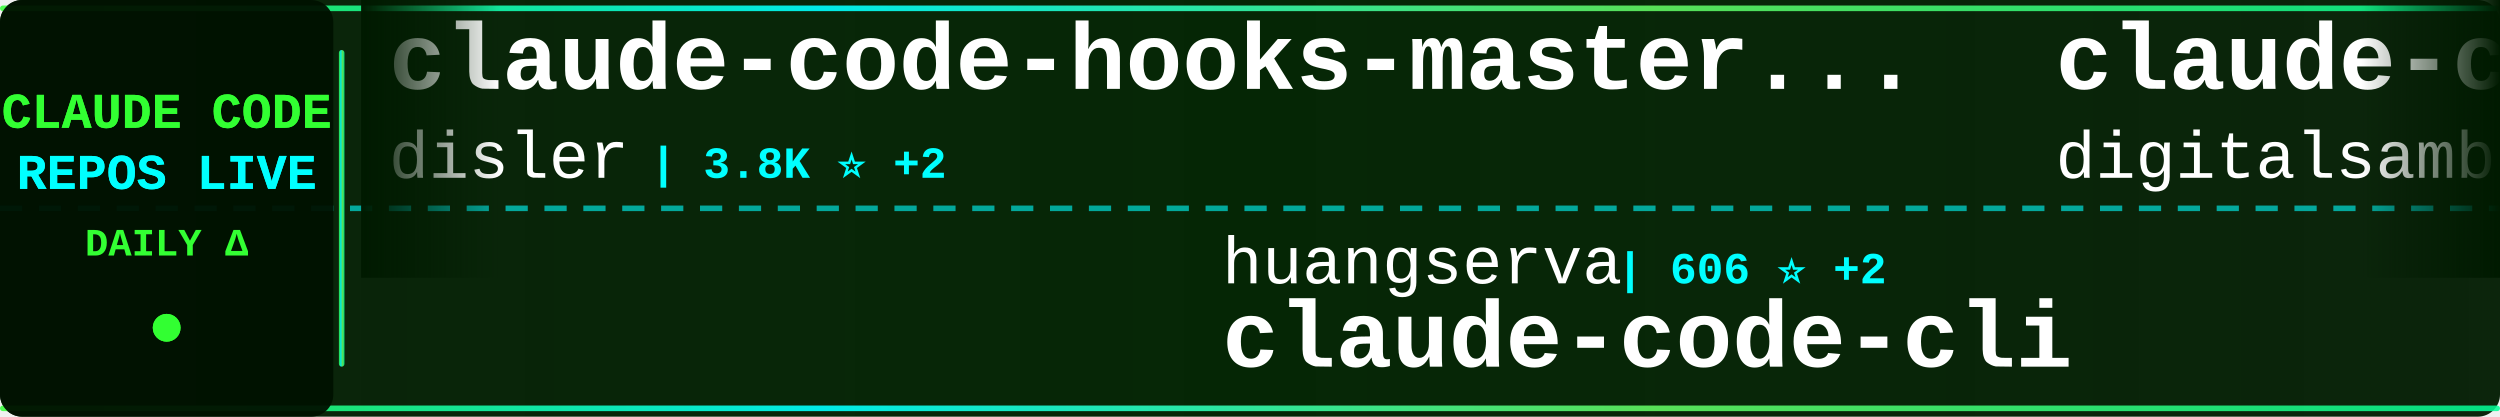
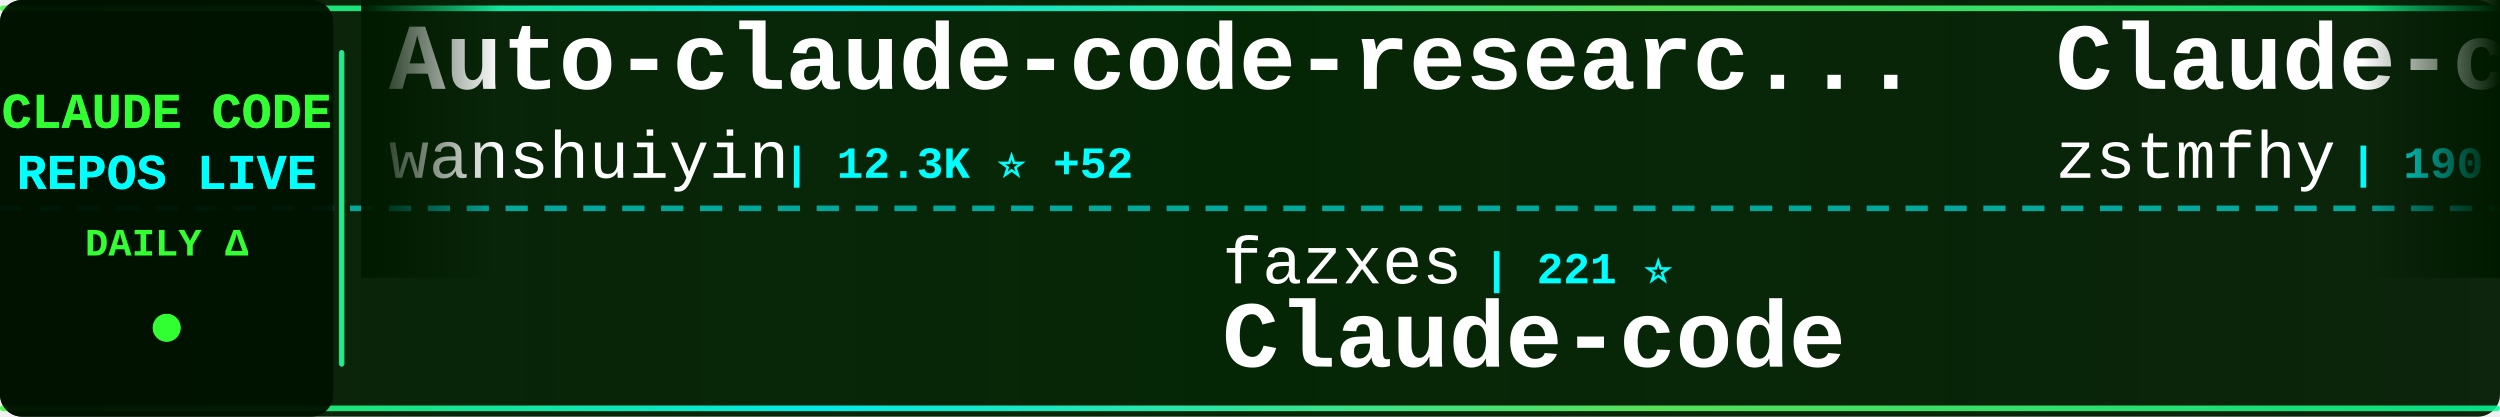
<svg xmlns="http://www.w3.org/2000/svg" width="900" height="150">
  <defs>
    <linearGradient id="tickerBg" x1="0%" y1="0%" x2="100%" y2="0%">
      <stop offset="0%" style="stop-color:#001a00;stop-opacity:0.95" />
      <stop offset="50%" style="stop-color:#002200;stop-opacity:0.98" />
      <stop offset="100%" style="stop-color:#001a00;stop-opacity:0.95" />
    </linearGradient>
    <linearGradient id="borderGrad" x1="0%" y1="0%" x2="100%" y2="0%">
      <stop offset="0%" style="stop-color:#33ff33;stop-opacity:0.85">
        <animate attributeName="stop-opacity" values="0.85;1;0.85" dur="2s" repeatCount="indefinite" />
      </stop>
      <stop offset="33%" style="stop-color:#00ffff;stop-opacity:0.9">
        <animate attributeName="stop-opacity" values="0.9;1;0.9" dur="2.2s" repeatCount="indefinite" />
      </stop>
      <stop offset="66%" style="stop-color:#66ff66;stop-opacity:0.85">
        <animate attributeName="stop-opacity" values="0.85;1;0.85" dur="1.8s" repeatCount="indefinite" />
      </stop>
      <stop offset="100%" style="stop-color:#00ff99;stop-opacity:0.85">
        <animate attributeName="stop-opacity" values="0.85;1;0.85" dur="2s" repeatCount="indefinite" />
      </stop>
    </linearGradient>
    <filter id="textGlow">
      <feGaussianBlur stdDeviation="0.1" result="coloredBlur" />
      <feMerge>
        <feMergeNode in="coloredBlur" />
        <feMergeNode in="SourceGraphic" />
      </feMerge>
    </filter>
    <filter id="metricGlow">
      <feGaussianBlur stdDeviation="0.2" result="coloredBlur" />
      <feMerge>
        <feMergeNode in="coloredBlur" />
        <feMergeNode in="SourceGraphic" />
      </feMerge>
    </filter>
    <linearGradient id="leftFade" x1="0%" y1="0%" x2="100%" y2="0%">
      <stop offset="0%" style="stop-color:#001a00;stop-opacity:1" />
      <stop offset="100%" style="stop-color:#001a00;stop-opacity:0" />
    </linearGradient>
    <linearGradient id="rightFade" x1="0%" y1="0%" x2="100%" y2="0%">
      <stop offset="0%" style="stop-color:#001a00;stop-opacity:0" />
      <stop offset="100%" style="stop-color:#001a00;stop-opacity:1" />
    </linearGradient>
  </defs>
  <rect width="900" height="150" fill="url(#tickerBg)" rx="8" />
  <rect x="0" y="2" width="900" height="2" fill="url(#borderGrad)" rx="1" />
  <rect x="0" y="146" width="900" height="2" fill="url(#borderGrad)" rx="1" />
  <line x1="0" y1="75" x2="900" y2="75" stroke="#00ffff" stroke-width="2" stroke-dasharray="8 6" opacity="0.6" />
  <rect x="0" y="0" width="120" height="150" fill="#001100" opacity="0.95" rx="8" />
  <text x="60" y="46" font-family="'Courier New', monospace" font-size="18" font-weight="bold" fill="#33ff33" text-anchor="middle" filter="url(#textGlow)">
    CLAUDE CODE
  </text>
  <text x="60" y="68" font-family="'Courier New', monospace" font-size="18" font-weight="bold" fill="#00ffff" text-anchor="middle" filter="url(#textGlow)">
    REPOS LIVE
  </text>
  <text x="60" y="92" font-family="'Courier New', monospace" font-size="14" font-weight="bold" fill="#33ff33" text-anchor="middle">
    DAILY Δ
  </text>
  <circle cx="60" cy="118" r="5" fill="#33ff33" filter="url(#metricGlow)">
    <animate attributeName="r" values="4;6;4" dur="1.5s" repeatCount="indefinite" />
    <animate attributeName="opacity" values="0.6;1;0.6" dur="1.5s" repeatCount="indefinite" />
  </circle>
  <rect x="122" y="18" width="2" height="114" fill="url(#borderGrad)" rx="1" />
  <clipPath id="tickerClip">
    <rect x="130" y="0" width="770" height="150" />
  </clipPath>
  <g clip-path="url(#tickerClip)">
    <g id="tickerItems">
      <animateTransform attributeName="transform" attributeType="XML" type="translate" from="0 0" to="-3000 0" dur="54s" repeatCount="indefinite" />
      <g transform="translate(0, 0)">
-         <text x="140" y="32" font-family="'Courier New', monospace" font-size="34" font-weight="bold" fill="#ffffff">claude-code-hooks-master...</text>
-         <text x="140" y="64" font-family="'Courier New', monospace" font-size="24" font-weight="normal" fill="#ffffff" opacity="1.0">disler</text>
-         <text x="234" y="64" font-family="'Courier New', monospace" font-size="16" font-weight="bold" fill="#00ffff"> | 3.8K ⭐ +2</text>
+         <text x="140" y="32" font-family="'Courier New', monospace" font-size="34" font-weight="bold" fill="#ffffff">Auto-claude-code-researc...</text>
+         <text x="140" y="64" font-family="'Courier New', monospace" font-size="24" font-weight="normal" fill="#ffffff" opacity="1.0">wanshuiyin</text>
+         <text x="282" y="64" font-family="'Courier New', monospace" font-size="16" font-weight="bold" fill="#00ffff"> | 12.3K ⭐ +52</text>
      </g>
      <g transform="translate(300, 0)">
-         <text x="140" y="102" font-family="'Courier New', monospace" font-size="24" font-weight="normal" fill="#ffffff" opacity="1.0">huangserva</text>
-         <text x="282" y="102" font-family="'Courier New', monospace" font-size="16" font-weight="bold" fill="#00ffff"> | 606 ⭐ +2</text>
-         <text x="140" y="132" font-family="'Courier New', monospace" font-size="34" font-weight="bold" fill="#ffffff">claude-code-cli</text>
+         <text x="140" y="102" font-family="'Courier New', monospace" font-size="24" font-weight="normal" fill="#ffffff" opacity="1.0">fazxes</text>
+         <text x="234" y="102" font-family="'Courier New', monospace" font-size="16" font-weight="bold" fill="#00ffff"> | 221 ⭐</text>
+         <text x="140" y="132" font-family="'Courier New', monospace" font-size="34" font-weight="bold" fill="#ffffff">Claude-code</text>
      </g>
      <g transform="translate(600, 0)">
-         <text x="140" y="32" font-family="'Courier New', monospace" font-size="34" font-weight="bold" fill="#ffffff">claude-code-video-toolki...</text>
-         <text x="140" y="64" font-family="'Courier New', monospace" font-size="24" font-weight="normal" fill="#ffffff" opacity="1.0">digitalsamba</text>
-         <text x="306" y="64" font-family="'Courier New', monospace" font-size="16" font-weight="bold" fill="#00ffff"> | 1.5K ⭐ +7</text>
+         <text x="140" y="32" font-family="'Courier New', monospace" font-size="34" font-weight="bold" fill="#ffffff">Claude-code</text>
+         <text x="140" y="64" font-family="'Courier New', monospace" font-size="24" font-weight="normal" fill="#ffffff" opacity="1.0">zstmfhy</text>
+         <text x="246" y="64" font-family="'Courier New', monospace" font-size="16" font-weight="bold" fill="#00ffff"> | 190 ⭐</text>
      </g>
      <g transform="translate(900, 0)">
-         <text x="140" y="102" font-family="'Courier New', monospace" font-size="24" font-weight="normal" fill="#ffffff" opacity="1.0">feiskyer</text>
-         <text x="258" y="102" font-family="'Courier New', monospace" font-size="16" font-weight="bold" fill="#00ffff"> | 1.6K ⭐ +2</text>
-         <text x="140" y="132" font-family="'Courier New', monospace" font-size="34" font-weight="bold" fill="#ffffff">claude-code-settings</text>
+         <text x="140" y="102" font-family="'Courier New', monospace" font-size="24" font-weight="normal" fill="#ffffff" opacity="1.0">huangjia2019</text>
+         <text x="306" y="102" font-family="'Courier New', monospace" font-size="16" font-weight="bold" fill="#00ffff"> | 856 ⭐ +4</text>
+         <text x="140" y="132" font-family="'Courier New', monospace" font-size="34" font-weight="bold" fill="#ffffff">claude-code-engineering</text>
      </g>
      <g transform="translate(1200, 0)">
-         <text x="140" y="32" font-family="'Courier New', monospace" font-size="34" font-weight="bold" fill="#ffffff">Open-ClaudeCode</text>
-         <text x="140" y="64" font-family="'Courier New', monospace" font-size="24" font-weight="normal" fill="#ffffff" opacity="1.0">LING71671</text>
-         <text x="270" y="64" font-family="'Courier New', monospace" font-size="16" font-weight="bold" fill="#00ffff"> | 891 ⭐ +1</text>
+         <text x="140" y="32" font-family="'Courier New', monospace" font-size="34" font-weight="bold" fill="#ffffff">claude-code-prompts</text>
+         <text x="140" y="64" font-family="'Courier New', monospace" font-size="24" font-weight="normal" fill="#ffffff" opacity="1.0">repowise-dev</text>
+         <text x="306" y="64" font-family="'Courier New', monospace" font-size="16" font-weight="bold" fill="#00ffff"> | 1.1K ⭐ +3</text>
      </g>
      <g transform="translate(1500, 0)">
-         <text x="140" y="102" font-family="'Courier New', monospace" font-size="24" font-weight="normal" fill="#ffffff" opacity="1.0">Hyper66666</text>
-         <text x="282" y="102" font-family="'Courier New', monospace" font-size="16" font-weight="bold" fill="#00ffff"> | 216 ⭐ +1</text>
-         <text x="140" y="132" font-family="'Courier New', monospace" font-size="34" font-weight="bold" fill="#ffffff">claude-code-sourcemap</text>
+         <text x="140" y="102" font-family="'Courier New', monospace" font-size="24" font-weight="normal" fill="#ffffff" opacity="1.0">rohitg00</text>
+         <text x="258" y="102" font-family="'Courier New', monospace" font-size="16" font-weight="bold" fill="#00ffff"> | 2.1K ⭐ +10</text>
+         <text x="140" y="132" font-family="'Courier New', monospace" font-size="34" font-weight="bold" fill="#ffffff">awesome-claude-code-tool...</text>
      </g>
      <g transform="translate(1800, 0)">
-         <text x="140" y="32" font-family="'Courier New', monospace" font-size="34" font-weight="bold" fill="#ffffff">awesome-claude-code</text>
-         <text x="140" y="64" font-family="'Courier New', monospace" font-size="24" font-weight="normal" fill="#ffffff" opacity="1.0">jqueryscript</text>
-         <text x="306" y="64" font-family="'Courier New', monospace" font-size="16" font-weight="bold" fill="#00ffff"> | 427 ⭐ +2</text>
+         <text x="140" y="32" font-family="'Courier New', monospace" font-size="34" font-weight="bold" fill="#ffffff">claude-code-source</text>
+         <text x="140" y="64" font-family="'Courier New', monospace" font-size="24" font-weight="normal" fill="#ffffff" opacity="1.0">AprilNEA</text>
+         <text x="258" y="64" font-family="'Courier New', monospace" font-size="16" font-weight="bold" fill="#00ffff"> | 388 ⭐</text>
      </g>
      <g transform="translate(2100, 0)">
-         <text x="140" y="102" font-family="'Courier New', monospace" font-size="24" font-weight="normal" fill="#ffffff" opacity="1.0">guanshan</text>
-         <text x="258" y="102" font-family="'Courier New', monospace" font-size="16" font-weight="bold" fill="#00ffff"> | 60 ⭐</text>
-         <text x="140" y="132" font-family="'Courier New', monospace" font-size="34" font-weight="bold" fill="#ffffff">ClaudeCode</text>
+         <text x="140" y="102" font-family="'Courier New', monospace" font-size="24" font-weight="normal" fill="#ffffff" opacity="1.0">multica-ai</text>
+         <text x="282" y="102" font-family="'Courier New', monospace" font-size="16" font-weight="bold" fill="#00ffff"> | 178.3K ⭐ +720</text>
+         <text x="140" y="132" font-family="'Courier New', monospace" font-size="34" font-weight="bold" fill="#ffffff">andrej-karpathy-skills</text>
      </g>
      <g transform="translate(2400, 0)">
-         <text x="140" y="32" font-family="'Courier New', monospace" font-size="34" font-weight="bold" fill="#ffffff">sc-claude-code-files</text>
-         <text x="140" y="64" font-family="'Courier New', monospace" font-size="24" font-weight="normal" fill="#ffffff" opacity="1.0">https-deeplearning-ai</text>
-         <text x="414" y="64" font-family="'Courier New', monospace" font-size="16" font-weight="bold" fill="#00ffff"> | 531 ⭐</text>
+         <text x="140" y="32" font-family="'Courier New', monospace" font-size="34" font-weight="bold" fill="#ffffff">claude-code-proxy</text>
+         <text x="140" y="64" font-family="'Courier New', monospace" font-size="24" font-weight="normal" fill="#ffffff" opacity="1.0">1rgs</text>
+         <text x="210" y="64" font-family="'Courier New', monospace" font-size="16" font-weight="bold" fill="#00ffff"> | 3.6K ⭐ +3</text>
      </g>
      <g transform="translate(2700, 0)">
-         <text x="140" y="102" font-family="'Courier New', monospace" font-size="24" font-weight="normal" fill="#ffffff" opacity="1.0">anthropics</text>
-         <text x="282" y="102" font-family="'Courier New', monospace" font-size="16" font-weight="bold" fill="#00ffff"> | 8.1K ⭐ +12</text>
-         <text x="140" y="132" font-family="'Courier New', monospace" font-size="34" font-weight="bold" fill="#ffffff">claude-code-action</text>
+         <text x="140" y="102" font-family="'Courier New', monospace" font-size="24" font-weight="normal" fill="#ffffff" opacity="1.0">Yuyz0112</text>
+         <text x="258" y="102" font-family="'Courier New', monospace" font-size="16" font-weight="bold" fill="#00ffff"> | 2.4K ⭐</text>
+         <text x="140" y="132" font-family="'Courier New', monospace" font-size="34" font-weight="bold" fill="#ffffff">claude-code-reverse</text>
      </g>
      <g transform="translate(3000, 0)">
-         <text x="140" y="32" font-family="'Courier New', monospace" font-size="34" font-weight="bold" fill="#ffffff">claude-code-hooks-master...</text>
-         <text x="140" y="64" font-family="'Courier New', monospace" font-size="24" font-weight="normal" fill="#ffffff" opacity="1.0">disler</text>
-         <text x="234" y="64" font-family="'Courier New', monospace" font-size="16" font-weight="bold" fill="#00ffff"> | 3.8K ⭐ +2</text>
+         <text x="140" y="32" font-family="'Courier New', monospace" font-size="34" font-weight="bold" fill="#ffffff">Auto-claude-code-researc...</text>
+         <text x="140" y="64" font-family="'Courier New', monospace" font-size="24" font-weight="normal" fill="#ffffff" opacity="1.0">wanshuiyin</text>
+         <text x="282" y="64" font-family="'Courier New', monospace" font-size="16" font-weight="bold" fill="#00ffff"> | 12.3K ⭐ +52</text>
      </g>
      <g transform="translate(3300, 0)">
-         <text x="140" y="102" font-family="'Courier New', monospace" font-size="24" font-weight="normal" fill="#ffffff" opacity="1.0">huangserva</text>
-         <text x="282" y="102" font-family="'Courier New', monospace" font-size="16" font-weight="bold" fill="#00ffff"> | 606 ⭐ +2</text>
-         <text x="140" y="132" font-family="'Courier New', monospace" font-size="34" font-weight="bold" fill="#ffffff">claude-code-cli</text>
+         <text x="140" y="102" font-family="'Courier New', monospace" font-size="24" font-weight="normal" fill="#ffffff" opacity="1.0">fazxes</text>
+         <text x="234" y="102" font-family="'Courier New', monospace" font-size="16" font-weight="bold" fill="#00ffff"> | 221 ⭐</text>
+         <text x="140" y="132" font-family="'Courier New', monospace" font-size="34" font-weight="bold" fill="#ffffff">Claude-code</text>
      </g>
      <g transform="translate(3600, 0)">
-         <text x="140" y="32" font-family="'Courier New', monospace" font-size="34" font-weight="bold" fill="#ffffff">claude-code-video-toolki...</text>
-         <text x="140" y="64" font-family="'Courier New', monospace" font-size="24" font-weight="normal" fill="#ffffff" opacity="1.0">digitalsamba</text>
-         <text x="306" y="64" font-family="'Courier New', monospace" font-size="16" font-weight="bold" fill="#00ffff"> | 1.5K ⭐ +7</text>
+         <text x="140" y="32" font-family="'Courier New', monospace" font-size="34" font-weight="bold" fill="#ffffff">Claude-code</text>
+         <text x="140" y="64" font-family="'Courier New', monospace" font-size="24" font-weight="normal" fill="#ffffff" opacity="1.0">zstmfhy</text>
+         <text x="246" y="64" font-family="'Courier New', monospace" font-size="16" font-weight="bold" fill="#00ffff"> | 190 ⭐</text>
      </g>
      <g transform="translate(3900, 0)">
-         <text x="140" y="102" font-family="'Courier New', monospace" font-size="24" font-weight="normal" fill="#ffffff" opacity="1.0">feiskyer</text>
-         <text x="258" y="102" font-family="'Courier New', monospace" font-size="16" font-weight="bold" fill="#00ffff"> | 1.6K ⭐ +2</text>
-         <text x="140" y="132" font-family="'Courier New', monospace" font-size="34" font-weight="bold" fill="#ffffff">claude-code-settings</text>
+         <text x="140" y="102" font-family="'Courier New', monospace" font-size="24" font-weight="normal" fill="#ffffff" opacity="1.0">huangjia2019</text>
+         <text x="306" y="102" font-family="'Courier New', monospace" font-size="16" font-weight="bold" fill="#00ffff"> | 856 ⭐ +4</text>
+         <text x="140" y="132" font-family="'Courier New', monospace" font-size="34" font-weight="bold" fill="#ffffff">claude-code-engineering</text>
      </g>
    </g>
  </g>
  <rect x="130" y="0" width="50" height="100" fill="url(#leftFade)" />
  <rect x="850" y="0" width="50" height="100" fill="url(#rightFade)" />
</svg>
